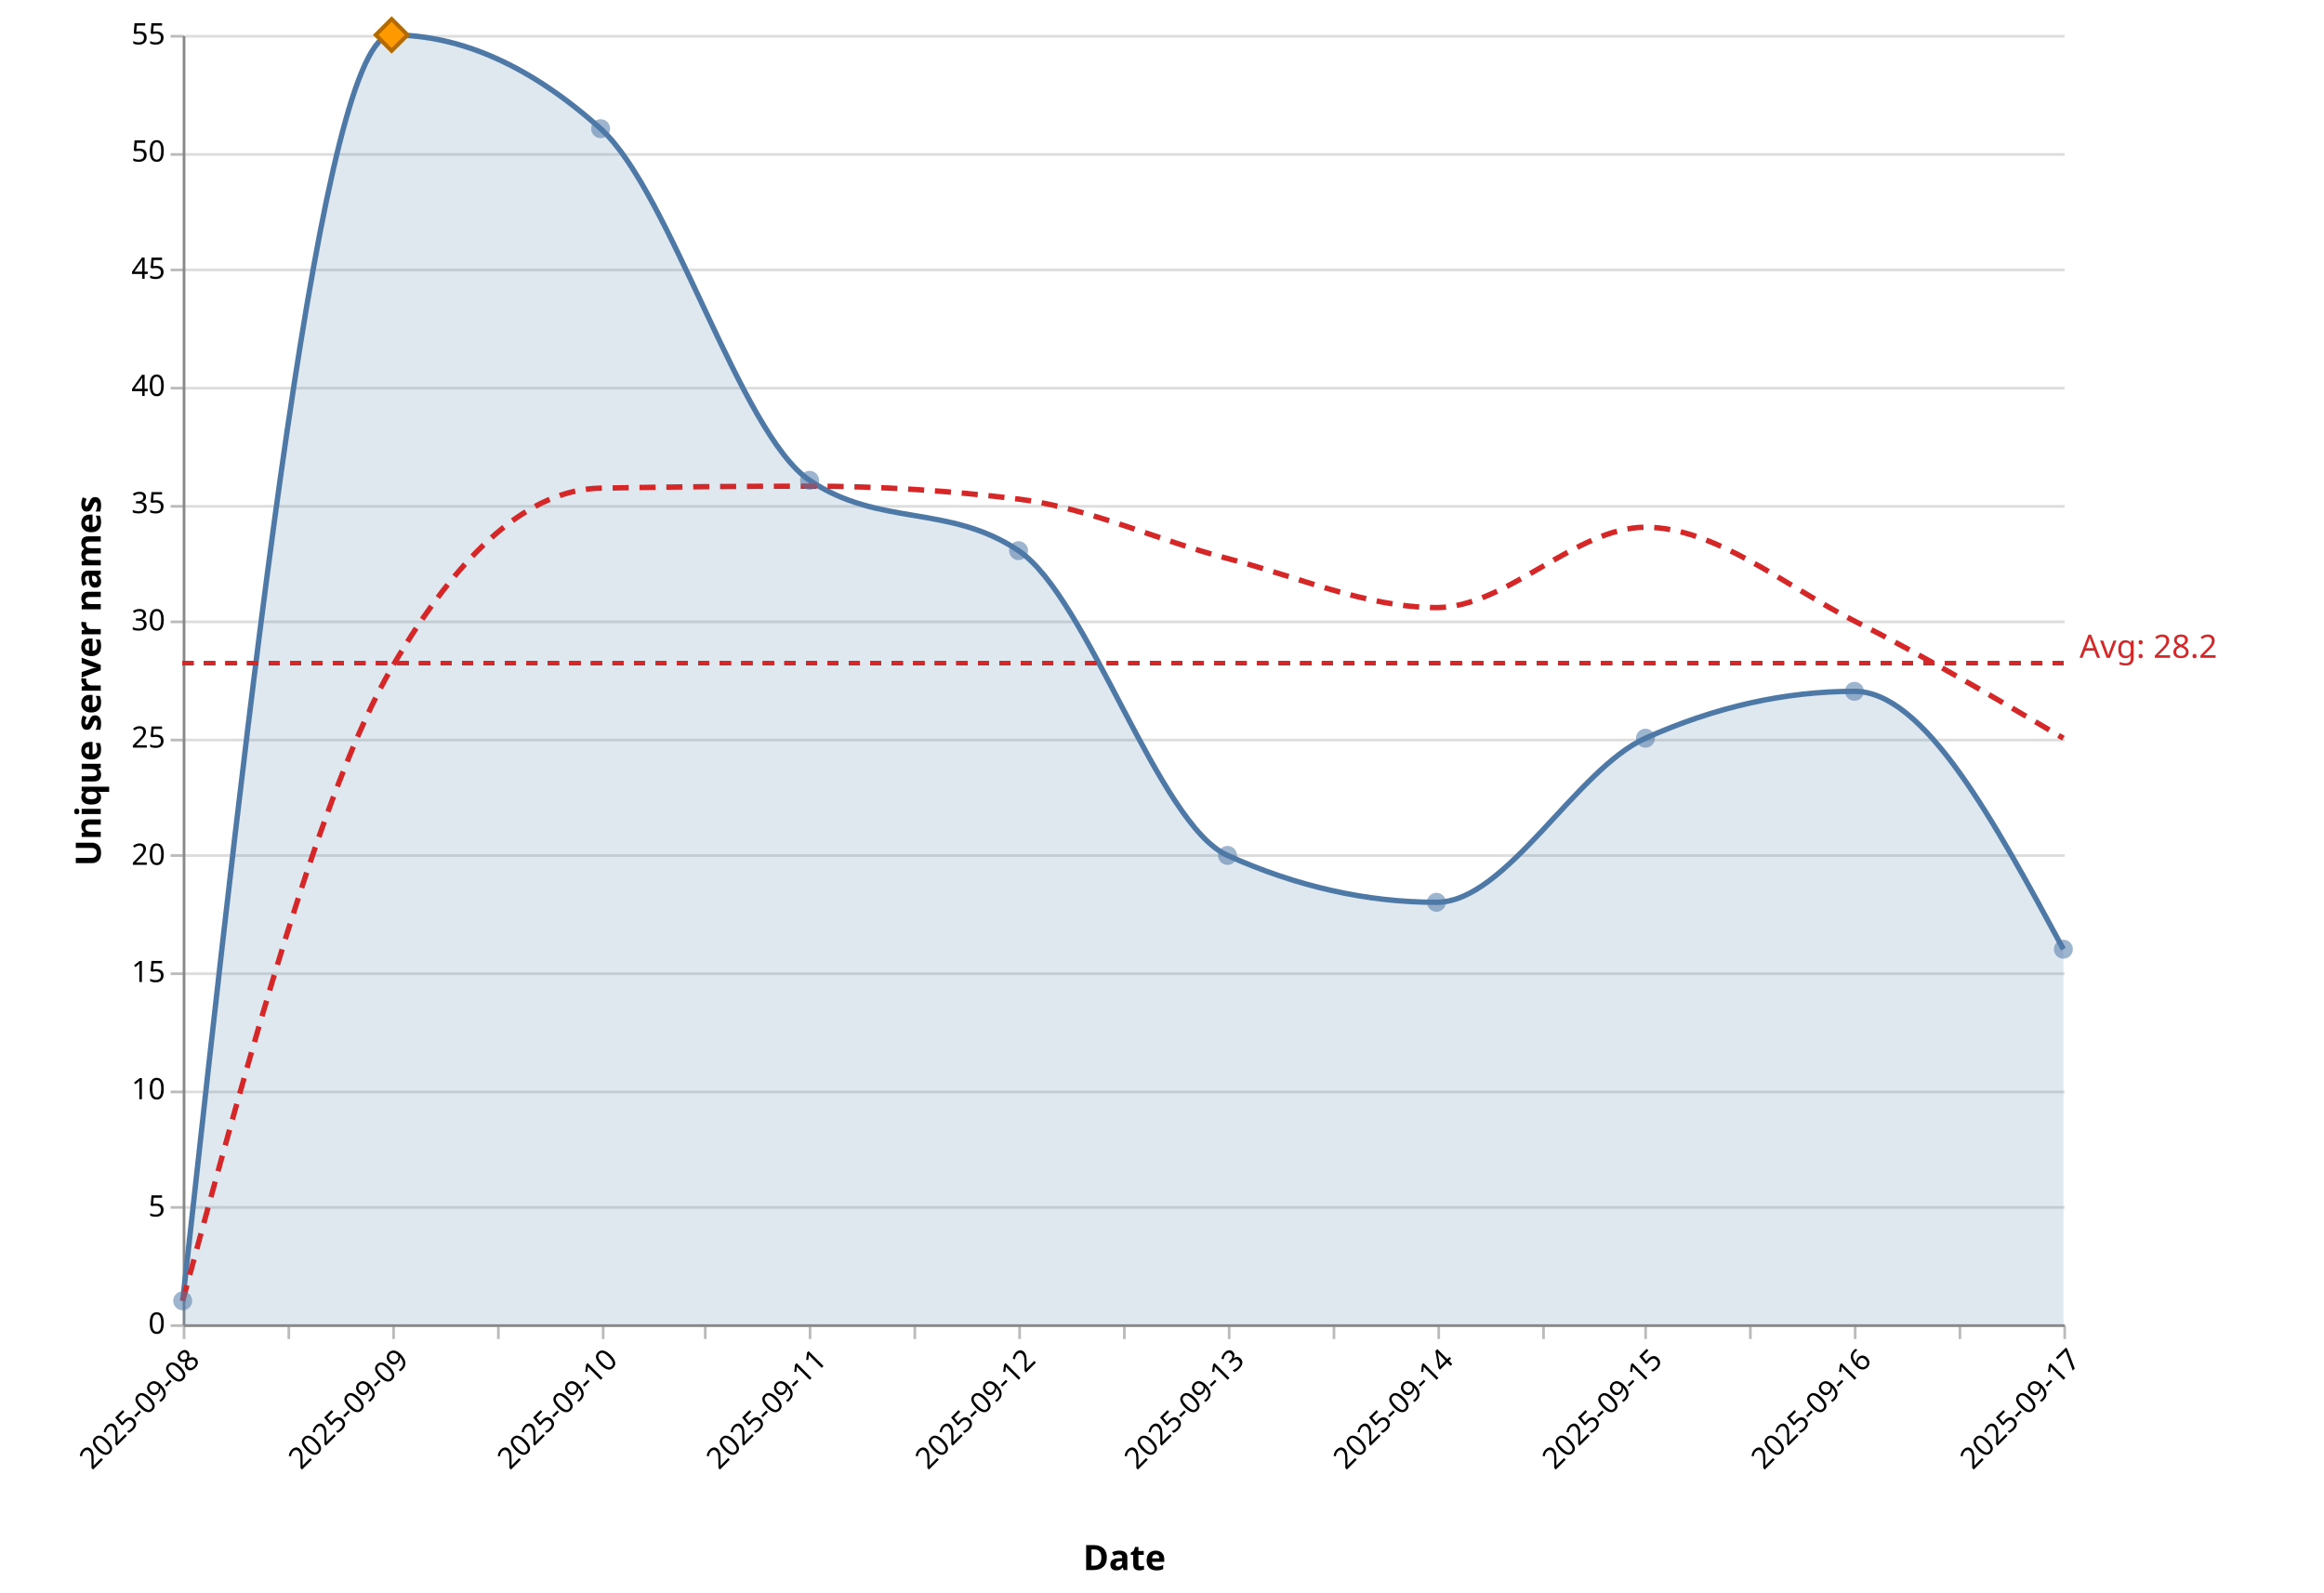
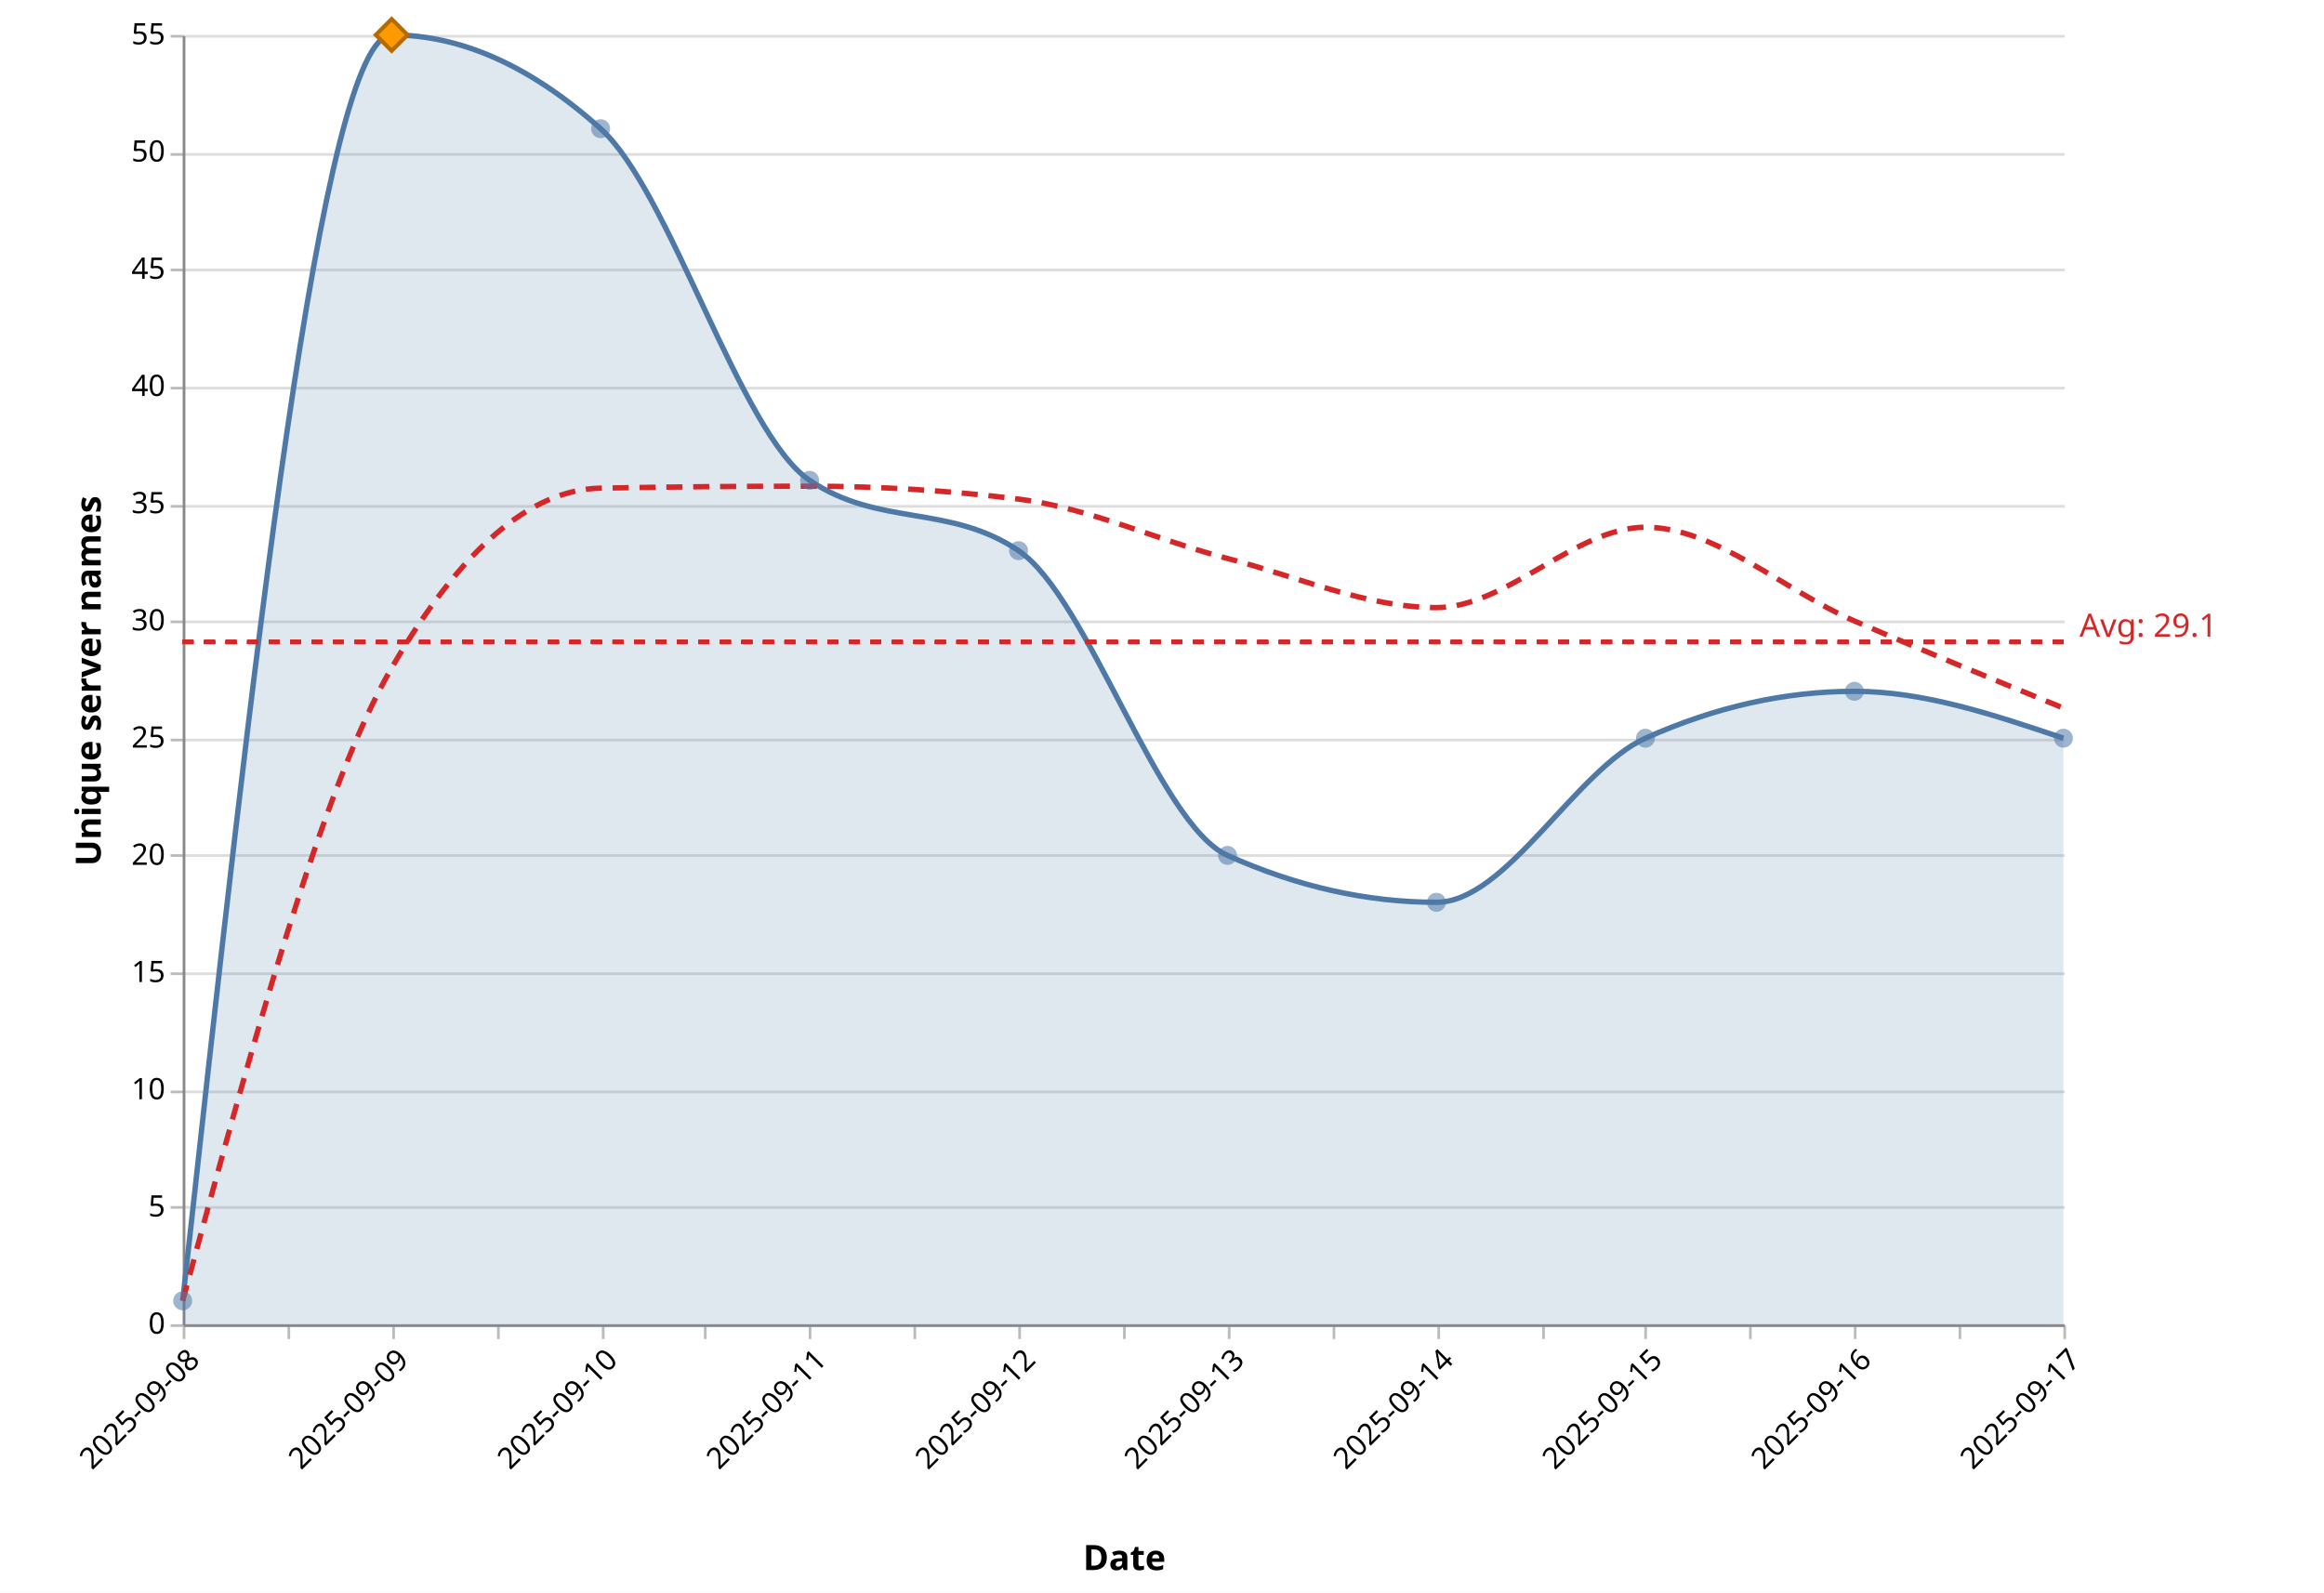
<svg xmlns="http://www.w3.org/2000/svg" version="1.1" class="marks" width="865" height="593" viewBox="0 0 865 593">
  <rect width="865" height="593" fill="white" />
  <g fill="none" stroke-miterlimit="10" transform="translate(68,13)">
    <g class="mark-group role-frame root" role="graphics-object" aria-roledescription="group mark container">
      <g transform="translate(0,0)">
        <path class="background" aria-hidden="true" d="M0.5,0.5h700v480h-700Z" />
        <g>
          <g class="mark-group role-axis" aria-hidden="true">
            <g transform="translate(0.5,0.5)">
              <path class="background" aria-hidden="true" d="M0,0h0v0h0Z" pointer-events="none" />
              <g>
                <g class="mark-rule role-axis-grid" pointer-events="none">
                  <line transform="translate(0,480)" x2="700" y2="0" stroke="#ddd" stroke-width="1" opacity="1" />
                  <line transform="translate(0,436)" x2="700" y2="0" stroke="#ddd" stroke-width="1" opacity="1" />
                  <line transform="translate(0,393)" x2="700" y2="0" stroke="#ddd" stroke-width="1" opacity="1" />
                  <line transform="translate(0,349)" x2="700" y2="0" stroke="#ddd" stroke-width="1" opacity="1" />
                  <line transform="translate(0,305)" x2="700" y2="0" stroke="#ddd" stroke-width="1" opacity="1" />
                  <line transform="translate(0,262)" x2="700" y2="0" stroke="#ddd" stroke-width="1" opacity="1" />
                  <line transform="translate(0,218)" x2="700" y2="0" stroke="#ddd" stroke-width="1" opacity="1" />
                  <line transform="translate(0,175)" x2="700" y2="0" stroke="#ddd" stroke-width="1" opacity="1" />
                  <line transform="translate(0,131)" x2="700" y2="0" stroke="#ddd" stroke-width="1" opacity="1" />
                  <line transform="translate(0,87)" x2="700" y2="0" stroke="#ddd" stroke-width="1" opacity="1" />
                  <line transform="translate(0,44)" x2="700" y2="0" stroke="#ddd" stroke-width="1" opacity="1" />
                  <line transform="translate(0,0)" x2="700" y2="0" stroke="#ddd" stroke-width="1" opacity="1" />
                </g>
              </g>
              <path class="foreground" aria-hidden="true" d="" pointer-events="none" display="none" />
            </g>
          </g>
          <g class="mark-group role-axis" role="graphics-symbol" aria-roledescription="axis" aria-label="X-axis titled 'Date' for a time scale with values from 2025-09-08 to 2025-09-17">
            <g transform="translate(0.5,480.5)">
              <path class="background" aria-hidden="true" d="M0,0h0v0h0Z" pointer-events="none" />
              <g>
                <g class="mark-rule role-axis-tick" pointer-events="none">
                  <line transform="translate(0,0)" x2="0" y2="5" stroke="#bbb" stroke-width="1" opacity="1" />
                  <line transform="translate(39,0)" x2="0" y2="5" stroke="#bbb" stroke-width="1" opacity="1" />
                  <line transform="translate(78,0)" x2="0" y2="5" stroke="#bbb" stroke-width="1" opacity="1" />
                  <line transform="translate(117,0)" x2="0" y2="5" stroke="#bbb" stroke-width="1" opacity="1" />
                  <line transform="translate(156,0)" x2="0" y2="5" stroke="#bbb" stroke-width="1" opacity="1" />
                  <line transform="translate(194,0)" x2="0" y2="5" stroke="#bbb" stroke-width="1" opacity="1" />
                  <line transform="translate(233,0)" x2="0" y2="5" stroke="#bbb" stroke-width="1" opacity="1" />
                  <line transform="translate(272,0)" x2="0" y2="5" stroke="#bbb" stroke-width="1" opacity="1" />
                  <line transform="translate(311,0)" x2="0" y2="5" stroke="#bbb" stroke-width="1" opacity="1" />
                  <line transform="translate(350,0)" x2="0" y2="5" stroke="#bbb" stroke-width="1" opacity="1" />
                  <line transform="translate(389,0)" x2="0" y2="5" stroke="#bbb" stroke-width="1" opacity="1" />
                  <line transform="translate(428,0)" x2="0" y2="5" stroke="#bbb" stroke-width="1" opacity="1" />
                  <line transform="translate(467,0)" x2="0" y2="5" stroke="#bbb" stroke-width="1" opacity="1" />
                  <line transform="translate(506,0)" x2="0" y2="5" stroke="#bbb" stroke-width="1" opacity="1" />
                  <line transform="translate(544,0)" x2="0" y2="5" stroke="#bbb" stroke-width="1" opacity="1" />
                  <line transform="translate(583,0)" x2="0" y2="5" stroke="#bbb" stroke-width="1" opacity="1" />
                  <line transform="translate(622,0)" x2="0" y2="5" stroke="#bbb" stroke-width="1" opacity="1" />
                  <line transform="translate(661,0)" x2="0" y2="5" stroke="#bbb" stroke-width="1" opacity="1" />
                  <line transform="translate(700,0)" x2="0" y2="5" stroke="#bbb" stroke-width="1" opacity="1" />
                </g>
                <g class="mark-text role-axis-label" pointer-events="none">
                  <text text-anchor="end" transform="translate(0,7) rotate(315) translate(0,9)" font-family="Segoe UI" font-size="11px" fill="#000" opacity="1">2025-09-08</text>
                  <text text-anchor="end" transform="translate(38.88889,7) rotate(315) translate(0,9)" font-family="Segoe UI" font-size="11px" fill="#000" opacity="0">2025-09-08</text>
                  <text text-anchor="end" transform="translate(77.77778,7) rotate(315) translate(0,9)" font-family="Segoe UI" font-size="11px" fill="#000" opacity="1">2025-09-09</text>
                  <text text-anchor="end" transform="translate(116.6667,7) rotate(315) translate(0,9)" font-family="Segoe UI" font-size="11px" fill="#000" opacity="0">2025-09-09</text>
                  <text text-anchor="end" transform="translate(155.5556,7) rotate(315) translate(0,9)" font-family="Segoe UI" font-size="11px" fill="#000" opacity="1">2025-09-10</text>
                  <text text-anchor="end" transform="translate(194.4444,7) rotate(315) translate(0,9)" font-family="Segoe UI" font-size="11px" fill="#000" opacity="0">2025-09-10</text>
                  <text text-anchor="end" transform="translate(233.3333,7) rotate(315) translate(0,9)" font-family="Segoe UI" font-size="11px" fill="#000" opacity="1">2025-09-11</text>
                  <text text-anchor="end" transform="translate(272.2222,7) rotate(315) translate(0,9)" font-family="Segoe UI" font-size="11px" fill="#000" opacity="0">2025-09-11</text>
                  <text text-anchor="end" transform="translate(311.1111,7) rotate(315) translate(0,9)" font-family="Segoe UI" font-size="11px" fill="#000" opacity="1">2025-09-12</text>
                  <text text-anchor="end" transform="translate(350,7) rotate(315) translate(0,9)" font-family="Segoe UI" font-size="11px" fill="#000" opacity="0">2025-09-12</text>
                  <text text-anchor="end" transform="translate(388.8889,7) rotate(315) translate(0,9)" font-family="Segoe UI" font-size="11px" fill="#000" opacity="1">2025-09-13</text>
                  <text text-anchor="end" transform="translate(427.7778,7) rotate(315) translate(0,9)" font-family="Segoe UI" font-size="11px" fill="#000" opacity="0">2025-09-13</text>
                  <text text-anchor="end" transform="translate(466.6667,7) rotate(315) translate(0,9)" font-family="Segoe UI" font-size="11px" fill="#000" opacity="1">2025-09-14</text>
                  <text text-anchor="end" transform="translate(505.5556,7) rotate(315) translate(0,9)" font-family="Segoe UI" font-size="11px" fill="#000" opacity="0">2025-09-14</text>
                  <text text-anchor="end" transform="translate(544.4444,7) rotate(315) translate(0,9)" font-family="Segoe UI" font-size="11px" fill="#000" opacity="1">2025-09-15</text>
                  <text text-anchor="end" transform="translate(583.3333,7) rotate(315) translate(0,9)" font-family="Segoe UI" font-size="11px" fill="#000" opacity="0">2025-09-15</text>
                  <text text-anchor="end" transform="translate(622.2222,7) rotate(315) translate(0,9)" font-family="Segoe UI" font-size="11px" fill="#000" opacity="1">2025-09-16</text>
                  <text text-anchor="end" transform="translate(661.1111,7) rotate(315) translate(0,9)" font-family="Segoe UI" font-size="11px" fill="#000" opacity="0">2025-09-16</text>
                  <text text-anchor="end" transform="translate(700,7) rotate(315) translate(0,9)" font-family="Segoe UI" font-size="11px" fill="#000" opacity="1">2025-09-17</text>
                </g>
                <g class="mark-rule role-axis-domain" pointer-events="none">
                  <line transform="translate(0,0)" x2="700" y2="0" stroke="#888" stroke-width="1" opacity="1" />
                </g>
                <g class="mark-text role-axis-title" pointer-events="none">
                  <text text-anchor="middle" transform="translate(350,91.00357)" font-family="Segoe UI" font-size="13px" font-weight="bold" fill="#000" opacity="1">Date</text>
                </g>
              </g>
              <path class="foreground" aria-hidden="true" d="" pointer-events="none" display="none" />
            </g>
          </g>
          <g class="mark-group role-axis" role="graphics-symbol" aria-roledescription="axis" aria-label="Y-axis titled 'Unique server names' for a linear scale with values from 0 to 55">
            <g transform="translate(0.5,0.5)">
              <path class="background" aria-hidden="true" d="M0,0h0v0h0Z" pointer-events="none" />
              <g>
                <g class="mark-rule role-axis-tick" pointer-events="none">
                  <line transform="translate(0,480)" x2="-5" y2="0" stroke="#bbb" stroke-width="1" opacity="1" />
                  <line transform="translate(0,436)" x2="-5" y2="0" stroke="#bbb" stroke-width="1" opacity="1" />
                  <line transform="translate(0,393)" x2="-5" y2="0" stroke="#bbb" stroke-width="1" opacity="1" />
                  <line transform="translate(0,349)" x2="-5" y2="0" stroke="#bbb" stroke-width="1" opacity="1" />
                  <line transform="translate(0,305)" x2="-5" y2="0" stroke="#bbb" stroke-width="1" opacity="1" />
                  <line transform="translate(0,262)" x2="-5" y2="0" stroke="#bbb" stroke-width="1" opacity="1" />
                  <line transform="translate(0,218)" x2="-5" y2="0" stroke="#bbb" stroke-width="1" opacity="1" />
                  <line transform="translate(0,175)" x2="-5" y2="0" stroke="#bbb" stroke-width="1" opacity="1" />
                  <line transform="translate(0,131)" x2="-5" y2="0" stroke="#bbb" stroke-width="1" opacity="1" />
                  <line transform="translate(0,87)" x2="-5" y2="0" stroke="#bbb" stroke-width="1" opacity="1" />
                  <line transform="translate(0,44)" x2="-5" y2="0" stroke="#bbb" stroke-width="1" opacity="1" />
                  <line transform="translate(0,0)" x2="-5" y2="0" stroke="#bbb" stroke-width="1" opacity="1" />
                </g>
                <g class="mark-text role-axis-label" pointer-events="none">
                  <text text-anchor="end" transform="translate(-7,483)" font-family="Segoe UI" font-size="11px" fill="#000" opacity="1">0</text>
                  <text text-anchor="end" transform="translate(-7,439.3636)" font-family="Segoe UI" font-size="11px" fill="#000" opacity="1">5</text>
                  <text text-anchor="end" transform="translate(-7,395.7273)" font-family="Segoe UI" font-size="11px" fill="#000" opacity="1">10</text>
                  <text text-anchor="end" transform="translate(-7,352.0909)" font-family="Segoe UI" font-size="11px" fill="#000" opacity="1">15</text>
                  <text text-anchor="end" transform="translate(-7,308.4545)" font-family="Segoe UI" font-size="11px" fill="#000" opacity="1">20</text>
                  <text text-anchor="end" transform="translate(-7,264.8182)" font-family="Segoe UI" font-size="11px" fill="#000" opacity="1">25</text>
                  <text text-anchor="end" transform="translate(-7,221.1818)" font-family="Segoe UI" font-size="11px" fill="#000" opacity="1">30</text>
                  <text text-anchor="end" transform="translate(-7,177.5455)" font-family="Segoe UI" font-size="11px" fill="#000" opacity="1">35</text>
                  <text text-anchor="end" transform="translate(-7,133.9091)" font-family="Segoe UI" font-size="11px" fill="#000" opacity="1">40</text>
                  <text text-anchor="end" transform="translate(-7,90.27273)" font-family="Segoe UI" font-size="11px" fill="#000" opacity="1">45</text>
                  <text text-anchor="end" transform="translate(-7,46.63636)" font-family="Segoe UI" font-size="11px" fill="#000" opacity="1">50</text>
                  <text text-anchor="end" transform="translate(-7,3)" font-family="Segoe UI" font-size="11px" fill="#000" opacity="1">55</text>
                </g>
                <g class="mark-rule role-axis-domain" pointer-events="none">
                  <line transform="translate(0,480)" x2="0" y2="-480" stroke="#888" stroke-width="1" opacity="1" />
                </g>
                <g class="mark-text role-axis-title" pointer-events="none">
                  <text text-anchor="middle" transform="translate(-28,240) rotate(-90) translate(0,-3)" font-family="Segoe UI" font-size="13px" font-weight="bold" fill="#000" opacity="1">Unique server names</text>
                </g>
              </g>
              <path class="foreground" aria-hidden="true" d="" pointer-events="none" display="none" />
            </g>
          </g>
          <g class="mark-area role-mark layer_0_marks" role="graphics-object" aria-roledescription="area mark container" pointer-events="none">
-             <path aria-label="date: 2025-09-08; count: 1" role="graphics-symbol" aria-roledescription="area mark" d="M0,471.273C25.926,235.636,51.852,0,77.778,0C103.704,0,129.63,11.636,155.556,34.909C181.481,58.182,207.407,148.364,233.333,165.818C259.259,183.273,285.185,174.545,311.111,192C337.037,209.455,362.963,293.818,388.889,305.455C414.815,317.091,440.741,322.909,466.667,322.909C492.593,322.909,518.519,273.455,544.444,261.818C570.37,250.182,596.296,244.364,622.222,244.364C648.148,244.364,674.074,292.364,700,340.364L700,480C674.074,480,648.148,480,622.222,480C596.296,480,570.37,480,544.444,480C518.519,480,492.593,480,466.667,480C440.741,480,414.815,480,388.889,480C362.963,480,337.037,480,311.111,480C285.185,480,259.259,480,233.333,480C207.407,480,181.481,480,155.556,480C129.63,480,103.704,480,77.778,480C51.852,480,25.926,480,0,480Z" fill="#4e79a7" opacity="0.18" />
+             <path aria-label="date: 2025-09-08; count: 1" role="graphics-symbol" aria-roledescription="area mark" d="M0,471.273C25.926,235.636,51.852,0,77.778,0C103.704,0,129.63,11.636,155.556,34.909C181.481,58.182,207.407,148.364,233.333,165.818C259.259,183.273,285.185,174.545,311.111,192C337.037,209.455,362.963,293.818,388.889,305.455C414.815,317.091,440.741,322.909,466.667,322.909C492.593,322.909,518.519,273.455,544.444,261.818C570.37,250.182,596.296,244.364,622.222,244.364C648.148,244.364,674.074,253.091,700,261.818L700,480C674.074,480,648.148,480,622.222,480C596.296,480,570.37,480,544.444,480C518.519,480,492.593,480,466.667,480C440.741,480,414.815,480,388.889,480C362.963,480,337.037,480,311.111,480C285.185,480,259.259,480,233.333,480C207.407,480,181.481,480,155.556,480C129.63,480,103.704,480,77.778,480C51.852,480,25.926,480,0,480Z" fill="#4e79a7" opacity="0.18" />
          </g>
          <g class="mark-line role-mark layer_1_marks" role="graphics-object" aria-roledescription="line mark container" pointer-events="none">
-             <path aria-label="date: Sep 08, 2025; count: 1" role="graphics-symbol" aria-roledescription="line mark" d="M0,471.273C25.926,235.636,51.852,0,77.778,0C103.704,0,129.63,11.636,155.556,34.909C181.481,58.182,207.407,148.364,233.333,165.818C259.259,183.273,285.185,174.545,311.111,192C337.037,209.455,362.963,293.818,388.889,305.455C414.815,317.091,440.741,322.909,466.667,322.909C492.593,322.909,518.519,273.455,544.444,261.818C570.37,250.182,596.296,244.364,622.222,244.364C648.148,244.364,674.074,292.364,700,340.364" stroke="#4e79a7" stroke-width="2" />
+             <path aria-label="date: Sep 08, 2025; count: 1" role="graphics-symbol" aria-roledescription="line mark" d="M0,471.273C25.926,235.636,51.852,0,77.778,0C103.704,0,129.63,11.636,155.556,34.909C181.481,58.182,207.407,148.364,233.333,165.818C259.259,183.273,285.185,174.545,311.111,192C337.037,209.455,362.963,293.818,388.889,305.455C414.815,317.091,440.741,322.909,466.667,322.909C492.593,322.909,518.519,273.455,544.444,261.818C570.37,250.182,596.296,244.364,622.222,244.364C648.148,244.364,674.074,253.091,700,261.818" stroke="#4e79a7" stroke-width="2" />
          </g>
          <g class="mark-line role-mark layer_2_marks" role="graphics-object" aria-roledescription="line mark container" pointer-events="none">
-             <path aria-label="date: Sep 08, 2025; ma7: 1" role="graphics-symbol" aria-roledescription="line mark" d="M0,471.273C25.926,375.758,51.852,280.242,77.778,235.636C103.704,191.03,129.63,169.212,155.556,168.727C181.481,168.242,207.407,168,233.333,168C259.259,168,285.185,169.6,311.111,172.8C337.037,176,362.963,188.177,388.889,194.909C414.815,201.642,440.741,213.195,466.667,213.195C492.593,213.195,518.519,183.273,544.444,183.273C570.37,183.273,596.296,205.091,622.222,218.182C648.148,231.273,674.074,246.545,700,261.818" stroke="#d62728" stroke-width="2" stroke-dasharray="6,4" />
+             <path aria-label="date: Sep 08, 2025; ma7: 1" role="graphics-symbol" aria-roledescription="line mark" d="M0,471.273C25.926,375.758,51.852,280.242,77.778,235.636C103.704,191.03,129.63,169.212,155.556,168.727C181.481,168.242,207.407,168,233.333,168C259.259,168,285.185,169.6,311.111,172.8C337.037,176,362.963,188.177,388.889,194.909C414.815,201.642,440.741,213.195,466.667,213.195C492.593,213.195,518.519,183.273,544.444,183.273C570.37,183.273,596.296,206.961,622.222,218.182C648.148,229.403,674.074,240,700,250.597" stroke="#d62728" stroke-width="2" stroke-dasharray="6,4" />
          </g>
          <g class="mark-symbol role-mark layer_3_marks" role="graphics-object" aria-roledescription="symbol mark container">
            <path aria-label="date: Sep 08, 2025; count: 1; Date: Sep 08, 2025; Daily unique: 1; 7d avg: 1" role="graphics-symbol" aria-roledescription="point" transform="translate(0,471.2727)" d="M3.536,0A3.536,3.536,0,1,1,-3.536,0A3.536,3.536,0,1,1,3.536,0" fill="#4e79a7" stroke-width="2" opacity="0.55" />
            <path aria-label="date: Sep 09, 2025; count: 55; Date: Sep 09, 2025; Daily unique: 55; 7d avg: 28" role="graphics-symbol" aria-roledescription="point" transform="translate(77.77778,0)" d="M3.536,0A3.536,3.536,0,1,1,-3.536,0A3.536,3.536,0,1,1,3.536,0" fill="#4e79a7" stroke-width="2" opacity="0.55" />
            <path aria-label="date: Sep 10, 2025; count: 51; Date: Sep 10, 2025; Daily unique: 51; 7d avg: 35.6666666667" role="graphics-symbol" aria-roledescription="point" transform="translate(155.5556,34.90909)" d="M3.536,0A3.536,3.536,0,1,1,-3.536,0A3.536,3.536,0,1,1,3.536,0" fill="#4e79a7" stroke-width="2" opacity="0.55" />
            <path aria-label="date: Sep 11, 2025; count: 36; Date: Sep 11, 2025; Daily unique: 36; 7d avg: 35.75" role="graphics-symbol" aria-roledescription="point" transform="translate(233.3333,165.8182)" d="M3.536,0A3.536,3.536,0,1,1,-3.536,0A3.536,3.536,0,1,1,3.536,0" fill="#4e79a7" stroke-width="2" opacity="0.55" />
            <path aria-label="date: Sep 12, 2025; count: 33; Date: Sep 12, 2025; Daily unique: 33; 7d avg: 35.2" role="graphics-symbol" aria-roledescription="point" transform="translate(311.1111,192)" d="M3.536,0A3.536,3.536,0,1,1,-3.536,0A3.536,3.536,0,1,1,3.536,0" fill="#4e79a7" stroke-width="2" opacity="0.55" />
            <path aria-label="date: Sep 13, 2025; count: 20; Date: Sep 13, 2025; Daily unique: 20; 7d avg: 32.6666666667" role="graphics-symbol" aria-roledescription="point" transform="translate(388.8889,305.4545)" d="M3.536,0A3.536,3.536,0,1,1,-3.536,0A3.536,3.536,0,1,1,3.536,0" fill="#4e79a7" stroke-width="2" opacity="0.55" />
            <path aria-label="date: Sep 14, 2025; count: 18; Date: Sep 14, 2025; Daily unique: 18; 7d avg: 30.5714285714" role="graphics-symbol" aria-roledescription="point" transform="translate(466.6667,322.9091)" d="M3.536,0A3.536,3.536,0,1,1,-3.536,0A3.536,3.536,0,1,1,3.536,0" fill="#4e79a7" stroke-width="2" opacity="0.55" />
            <path aria-label="date: Sep 15, 2025; count: 25; Date: Sep 15, 2025; Daily unique: 25; 7d avg: 34" role="graphics-symbol" aria-roledescription="point" transform="translate(544.4444,261.8182)" d="M3.536,0A3.536,3.536,0,1,1,-3.536,0A3.536,3.536,0,1,1,3.536,0" fill="#4e79a7" stroke-width="2" opacity="0.55" />
            <path aria-label="date: Sep 16, 2025; count: 27; Date: Sep 16, 2025; Daily unique: 27; 7d avg: 30" role="graphics-symbol" aria-roledescription="point" transform="translate(622.2222,244.3636)" d="M3.536,0A3.536,3.536,0,1,1,-3.536,0A3.536,3.536,0,1,1,3.536,0" fill="#4e79a7" stroke-width="2" opacity="0.55" />
-             <path aria-label="date: Sep 17, 2025; count: 16; Date: Sep 17, 2025; Daily unique: 16; 7d avg: 25" role="graphics-symbol" aria-roledescription="point" transform="translate(700,340.3636)" d="M3.536,0A3.536,3.536,0,1,1,-3.536,0A3.536,3.536,0,1,1,3.536,0" fill="#4e79a7" stroke-width="2" opacity="0.55" />
+             <path aria-label="date: Sep 17, 2025; count: 25; Date: Sep 17, 2025; Daily unique: 25; 7d avg: 26.2857142857" role="graphics-symbol" aria-roledescription="point" transform="translate(700,261.8182)" d="M3.536,0A3.536,3.536,0,1,1,-3.536,0A3.536,3.536,0,1,1,3.536,0" fill="#4e79a7" stroke-width="2" opacity="0.55" />
          </g>
          <g class="mark-path role-mark layer_3_voronoi" aria-hidden="true">
            <path transform="translate(0,0)" d="M0,480L0,229.425L187.865,372.933L233.517,480Z" stroke-width="0.35" />
            <path transform="translate(0,0)" d="M0,0L124.501,0L37.64,193.527L0,228.837Z" stroke-width="0.35" />
            <path transform="translate(0,0)" d="M347.908,0L324.717,22.964L37.64,193.527L124.501,0Z" stroke-width="0.35" />
            <path transform="translate(0,0)" d="M324.717,22.964L218.336,338.989L187.865,372.933L0,229.425L0,228.837L37.64,193.527Z" stroke-width="0.35" />
            <path transform="translate(0,0)" d="M324.717,22.964L347.908,0L495.674,0L439.636,187.278L218.336,338.989Z" stroke-width="0.35" />
            <path transform="translate(0,0)" d="M218.336,338.989L439.636,187.278L448.87,220.195L390.566,480L233.517,480L187.865,372.933Z" stroke-width="0.35" />
-             <path transform="translate(0,0)" d="M390.566,480L448.87,220.195L579.252,386.191L572.235,480Z" stroke-width="0.35" />
-             <path transform="translate(0,0)" d="M439.636,187.278L495.674,0L526.536,0L602.757,339.642L579.252,386.191L448.87,220.195Z" stroke-width="0.35" />
-             <path transform="translate(0,0)" d="M700,260.856L602.757,339.642L526.536,0L700,0Z" stroke-width="0.35" />
-             <path transform="translate(0,0)" d="M700,480L572.235,480L579.252,386.191L602.757,339.642L700,260.856Z" stroke-width="0.35" />
+             <path transform="translate(0,0)" d="M390.566,480L448.87,220.195L622.222,440.898L632.46,480Z" stroke-width="0.35" />
+             <path transform="translate(0,0)" d="M439.636,187.278L495.674,0L526.536,0L622.222,426.381L622.222,440.898L448.87,220.195Z" stroke-width="0.35" />
+             <path transform="translate(0,0)" d="M700,79.801L622.222,426.381L526.536,0L700,0Z" stroke-width="0.35" />
+             <path transform="translate(0,0)" d="M632.46,480L622.222,440.898L622.222,426.381L700,79.801L700,480Z" stroke-width="0.35" />
          </g>
          <g class="mark-symbol role-mark layer_4_marks" role="graphics-object" aria-roledescription="symbol mark container">
            <path aria-label="date: Sep 08, 2025; count: 1; Peak date: Sep 08, 2025; Peak unique count: 1" role="graphics-symbol" aria-roledescription="point" transform="translate(0,471.2727)" d="M-5.916,0L0,-5.916L5.916,0L0,5.916Z" fill="#ff9900" stroke="#b36b00" stroke-width="1.5" opacity="0" />
            <path aria-label="date: Sep 09, 2025; count: 55; Peak date: Sep 09, 2025; Peak unique count: 55" role="graphics-symbol" aria-roledescription="point" transform="translate(77.77778,0)" d="M-5.916,0L0,-5.916L5.916,0L0,5.916Z" fill="#ff9900" stroke="#b36b00" stroke-width="1.5" opacity="1" />
            <path aria-label="date: Sep 10, 2025; count: 51; Peak date: Sep 10, 2025; Peak unique count: 51" role="graphics-symbol" aria-roledescription="point" transform="translate(155.5556,34.90909)" d="M-5.916,0L0,-5.916L5.916,0L0,5.916Z" fill="#ff9900" stroke="#b36b00" stroke-width="1.5" opacity="0" />
            <path aria-label="date: Sep 11, 2025; count: 36; Peak date: Sep 11, 2025; Peak unique count: 36" role="graphics-symbol" aria-roledescription="point" transform="translate(233.3333,165.8182)" d="M-5.916,0L0,-5.916L5.916,0L0,5.916Z" fill="#ff9900" stroke="#b36b00" stroke-width="1.5" opacity="0" />
            <path aria-label="date: Sep 12, 2025; count: 33; Peak date: Sep 12, 2025; Peak unique count: 33" role="graphics-symbol" aria-roledescription="point" transform="translate(311.1111,192)" d="M-5.916,0L0,-5.916L5.916,0L0,5.916Z" fill="#ff9900" stroke="#b36b00" stroke-width="1.5" opacity="0" />
            <path aria-label="date: Sep 13, 2025; count: 20; Peak date: Sep 13, 2025; Peak unique count: 20" role="graphics-symbol" aria-roledescription="point" transform="translate(388.8889,305.4545)" d="M-5.916,0L0,-5.916L5.916,0L0,5.916Z" fill="#ff9900" stroke="#b36b00" stroke-width="1.5" opacity="0" />
            <path aria-label="date: Sep 14, 2025; count: 18; Peak date: Sep 14, 2025; Peak unique count: 18" role="graphics-symbol" aria-roledescription="point" transform="translate(466.6667,322.9091)" d="M-5.916,0L0,-5.916L5.916,0L0,5.916Z" fill="#ff9900" stroke="#b36b00" stroke-width="1.5" opacity="0" />
            <path aria-label="date: Sep 15, 2025; count: 25; Peak date: Sep 15, 2025; Peak unique count: 25" role="graphics-symbol" aria-roledescription="point" transform="translate(544.4444,261.8182)" d="M-5.916,0L0,-5.916L5.916,0L0,5.916Z" fill="#ff9900" stroke="#b36b00" stroke-width="1.5" opacity="0" />
            <path aria-label="date: Sep 16, 2025; count: 27; Peak date: Sep 16, 2025; Peak unique count: 27" role="graphics-symbol" aria-roledescription="point" transform="translate(622.2222,244.3636)" d="M-5.916,0L0,-5.916L5.916,0L0,5.916Z" fill="#ff9900" stroke="#b36b00" stroke-width="1.5" opacity="0" />
-             <path aria-label="date: Sep 17, 2025; count: 16; Peak date: Sep 17, 2025; Peak unique count: 16" role="graphics-symbol" aria-roledescription="point" transform="translate(700,340.3636)" d="M-5.916,0L0,-5.916L5.916,0L0,5.916Z" fill="#ff9900" stroke="#b36b00" stroke-width="1.5" opacity="0" />
+             <path aria-label="date: Sep 17, 2025; count: 25; Peak date: Sep 17, 2025; Peak unique count: 25" role="graphics-symbol" aria-roledescription="point" transform="translate(700,261.8182)" d="M-5.916,0L0,-5.916L5.916,0L0,5.916Z" fill="#ff9900" stroke="#b36b00" stroke-width="1.5" opacity="0" />
          </g>
          <g class="mark-rule role-mark layer_5_marks" role="graphics-symbol" aria-roledescription="rule mark container" pointer-events="none">
-             <line transform="translate(700,233.8909)" x2="-700" y2="0" stroke="#d62728" stroke-width="1.5" stroke-dasharray="4,4" />
-             <line transform="translate(700,233.8909)" x2="-700" y2="0" stroke="#d62728" stroke-width="1.5" stroke-dasharray="4,4" />
-             <line transform="translate(700,233.8909)" x2="-700" y2="0" stroke="#d62728" stroke-width="1.5" stroke-dasharray="4,4" />
-             <line transform="translate(700,233.8909)" x2="-700" y2="0" stroke="#d62728" stroke-width="1.5" stroke-dasharray="4,4" />
-             <line transform="translate(700,233.8909)" x2="-700" y2="0" stroke="#d62728" stroke-width="1.5" stroke-dasharray="4,4" />
-             <line transform="translate(700,233.8909)" x2="-700" y2="0" stroke="#d62728" stroke-width="1.5" stroke-dasharray="4,4" />
-             <line transform="translate(700,233.8909)" x2="-700" y2="0" stroke="#d62728" stroke-width="1.5" stroke-dasharray="4,4" />
-             <line transform="translate(700,233.8909)" x2="-700" y2="0" stroke="#d62728" stroke-width="1.5" stroke-dasharray="4,4" />
-             <line transform="translate(700,233.8909)" x2="-700" y2="0" stroke="#d62728" stroke-width="1.5" stroke-dasharray="4,4" />
-             <line transform="translate(700,233.8909)" x2="-700" y2="0" stroke="#d62728" stroke-width="1.5" stroke-dasharray="4,4" />
+             <line transform="translate(700,226.0364)" x2="-700" y2="0" stroke="#d62728" stroke-width="1.5" stroke-dasharray="4,4" />
+             <line transform="translate(700,226.0364)" x2="-700" y2="0" stroke="#d62728" stroke-width="1.5" stroke-dasharray="4,4" />
+             <line transform="translate(700,226.0364)" x2="-700" y2="0" stroke="#d62728" stroke-width="1.5" stroke-dasharray="4,4" />
+             <line transform="translate(700,226.0364)" x2="-700" y2="0" stroke="#d62728" stroke-width="1.5" stroke-dasharray="4,4" />
+             <line transform="translate(700,226.0364)" x2="-700" y2="0" stroke="#d62728" stroke-width="1.5" stroke-dasharray="4,4" />
+             <line transform="translate(700,226.0364)" x2="-700" y2="0" stroke="#d62728" stroke-width="1.5" stroke-dasharray="4,4" />
+             <line transform="translate(700,226.0364)" x2="-700" y2="0" stroke="#d62728" stroke-width="1.5" stroke-dasharray="4,4" />
+             <line transform="translate(700,226.0364)" x2="-700" y2="0" stroke="#d62728" stroke-width="1.5" stroke-dasharray="4,4" />
+             <line transform="translate(700,226.0364)" x2="-700" y2="0" stroke="#d62728" stroke-width="1.5" stroke-dasharray="4,4" />
+             <line transform="translate(700,226.0364)" x2="-700" y2="0" stroke="#d62728" stroke-width="1.5" stroke-dasharray="4,4" />
          </g>
          <g class="mark-text role-mark layer_6_marks" role="graphics-object" aria-roledescription="text mark container" pointer-events="none">
-             <text aria-label="date: Sep 17, 2025" role="graphics-symbol" aria-roledescription="text mark" text-anchor="start" transform="translate(706,231.8909)" font-family="sans-serif" font-size="12px" fill="#d62728">Avg: 28.2</text>
+             <text aria-label="date: Sep 17, 2025" role="graphics-symbol" aria-roledescription="text mark" text-anchor="start" transform="translate(706,224.0364)" font-family="sans-serif" font-size="12px" fill="#d62728">Avg: 29.1</text>
          </g>
        </g>
        <path class="foreground" aria-hidden="true" d="" display="none" />
      </g>
    </g>
  </g>
</svg>
